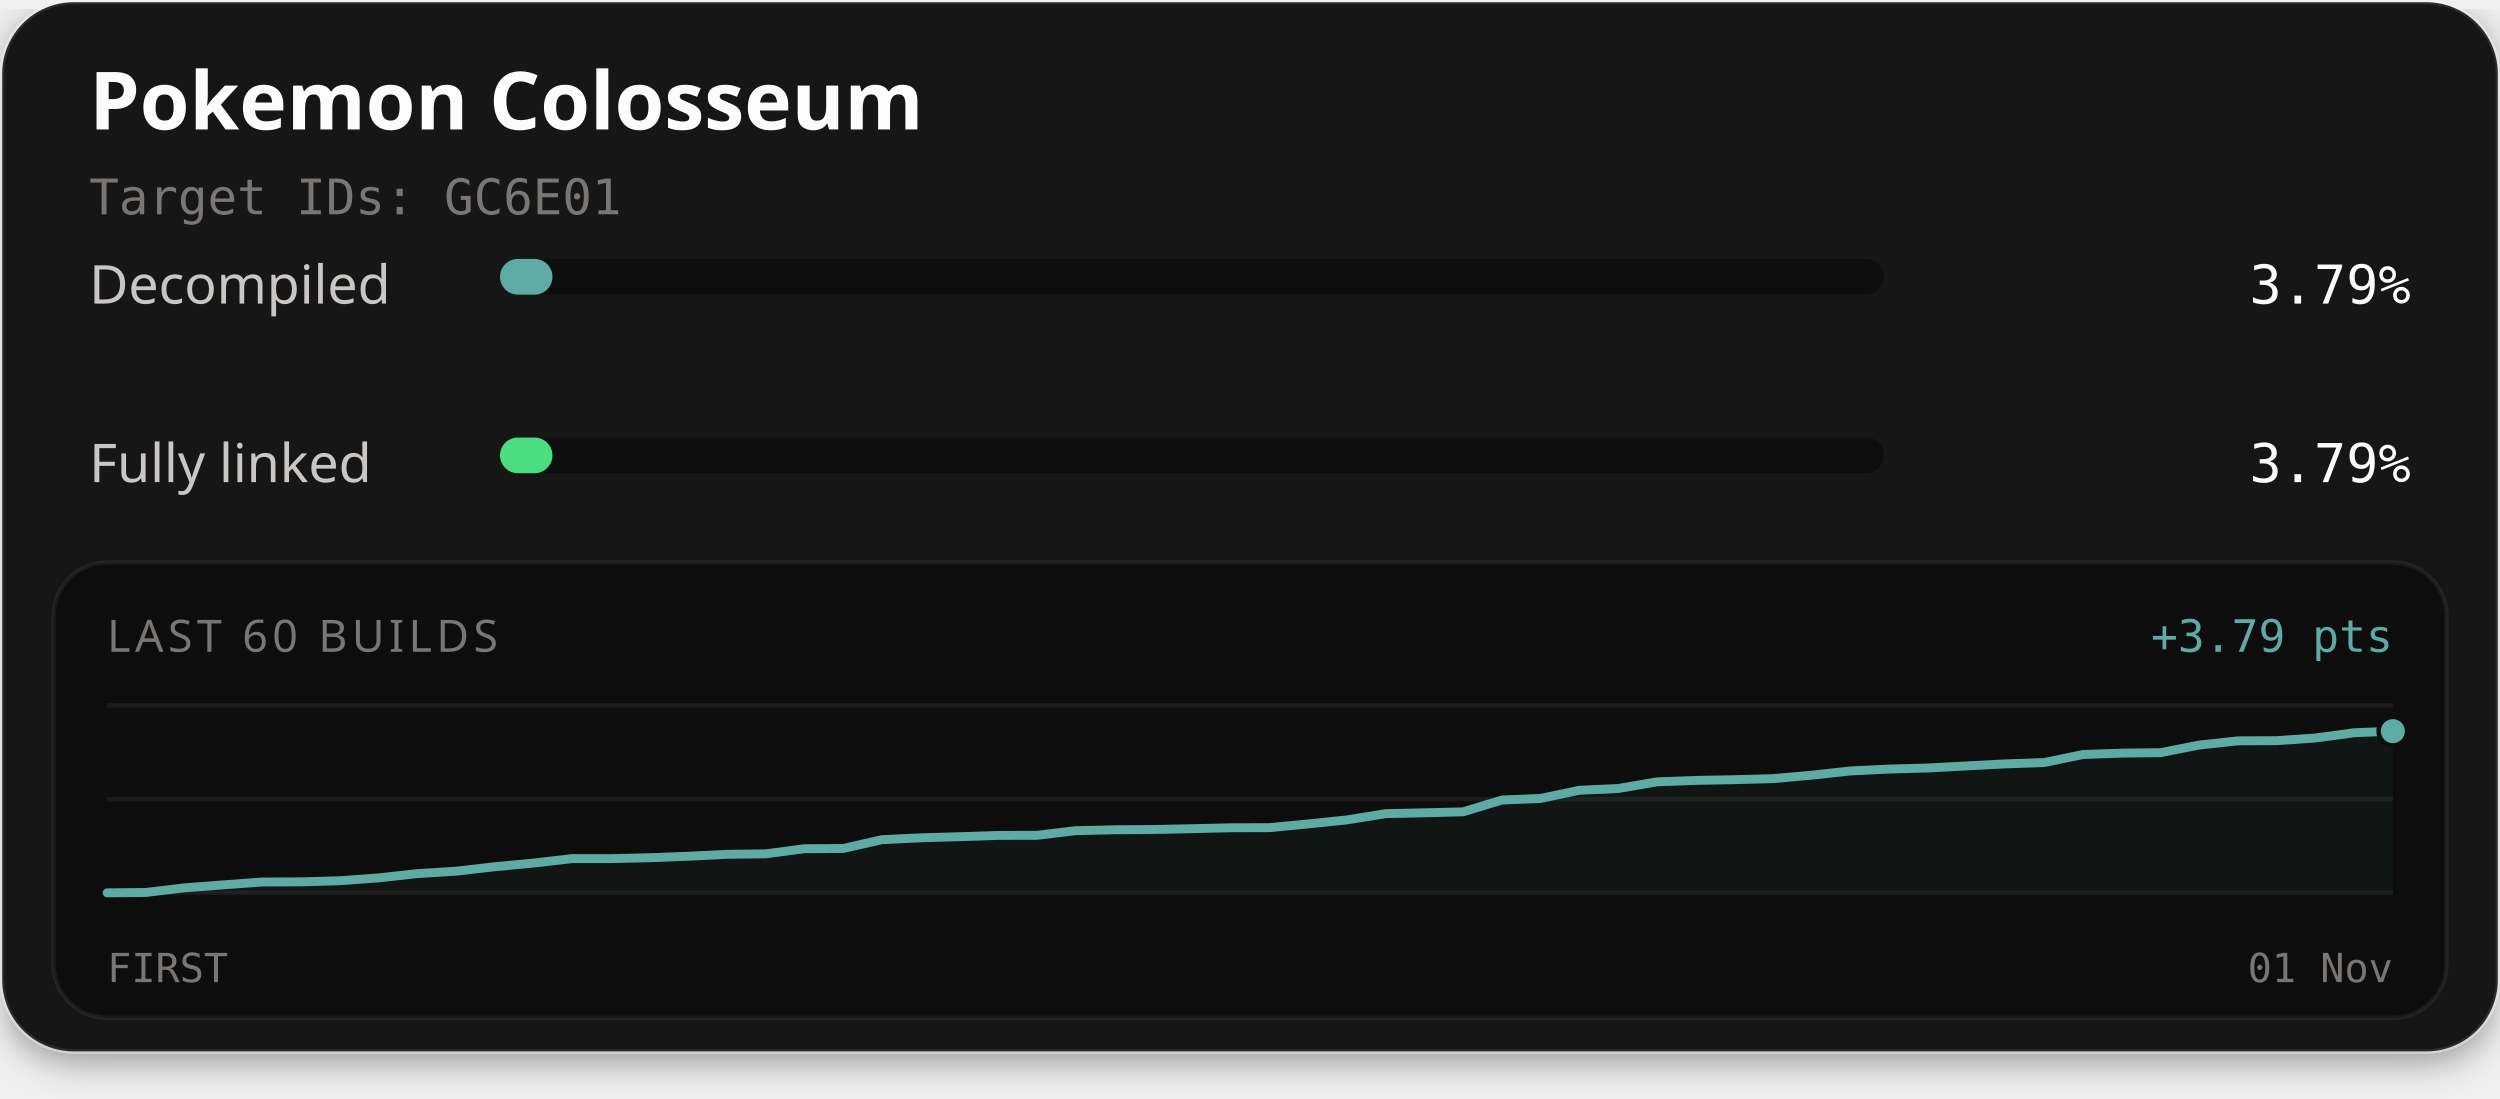
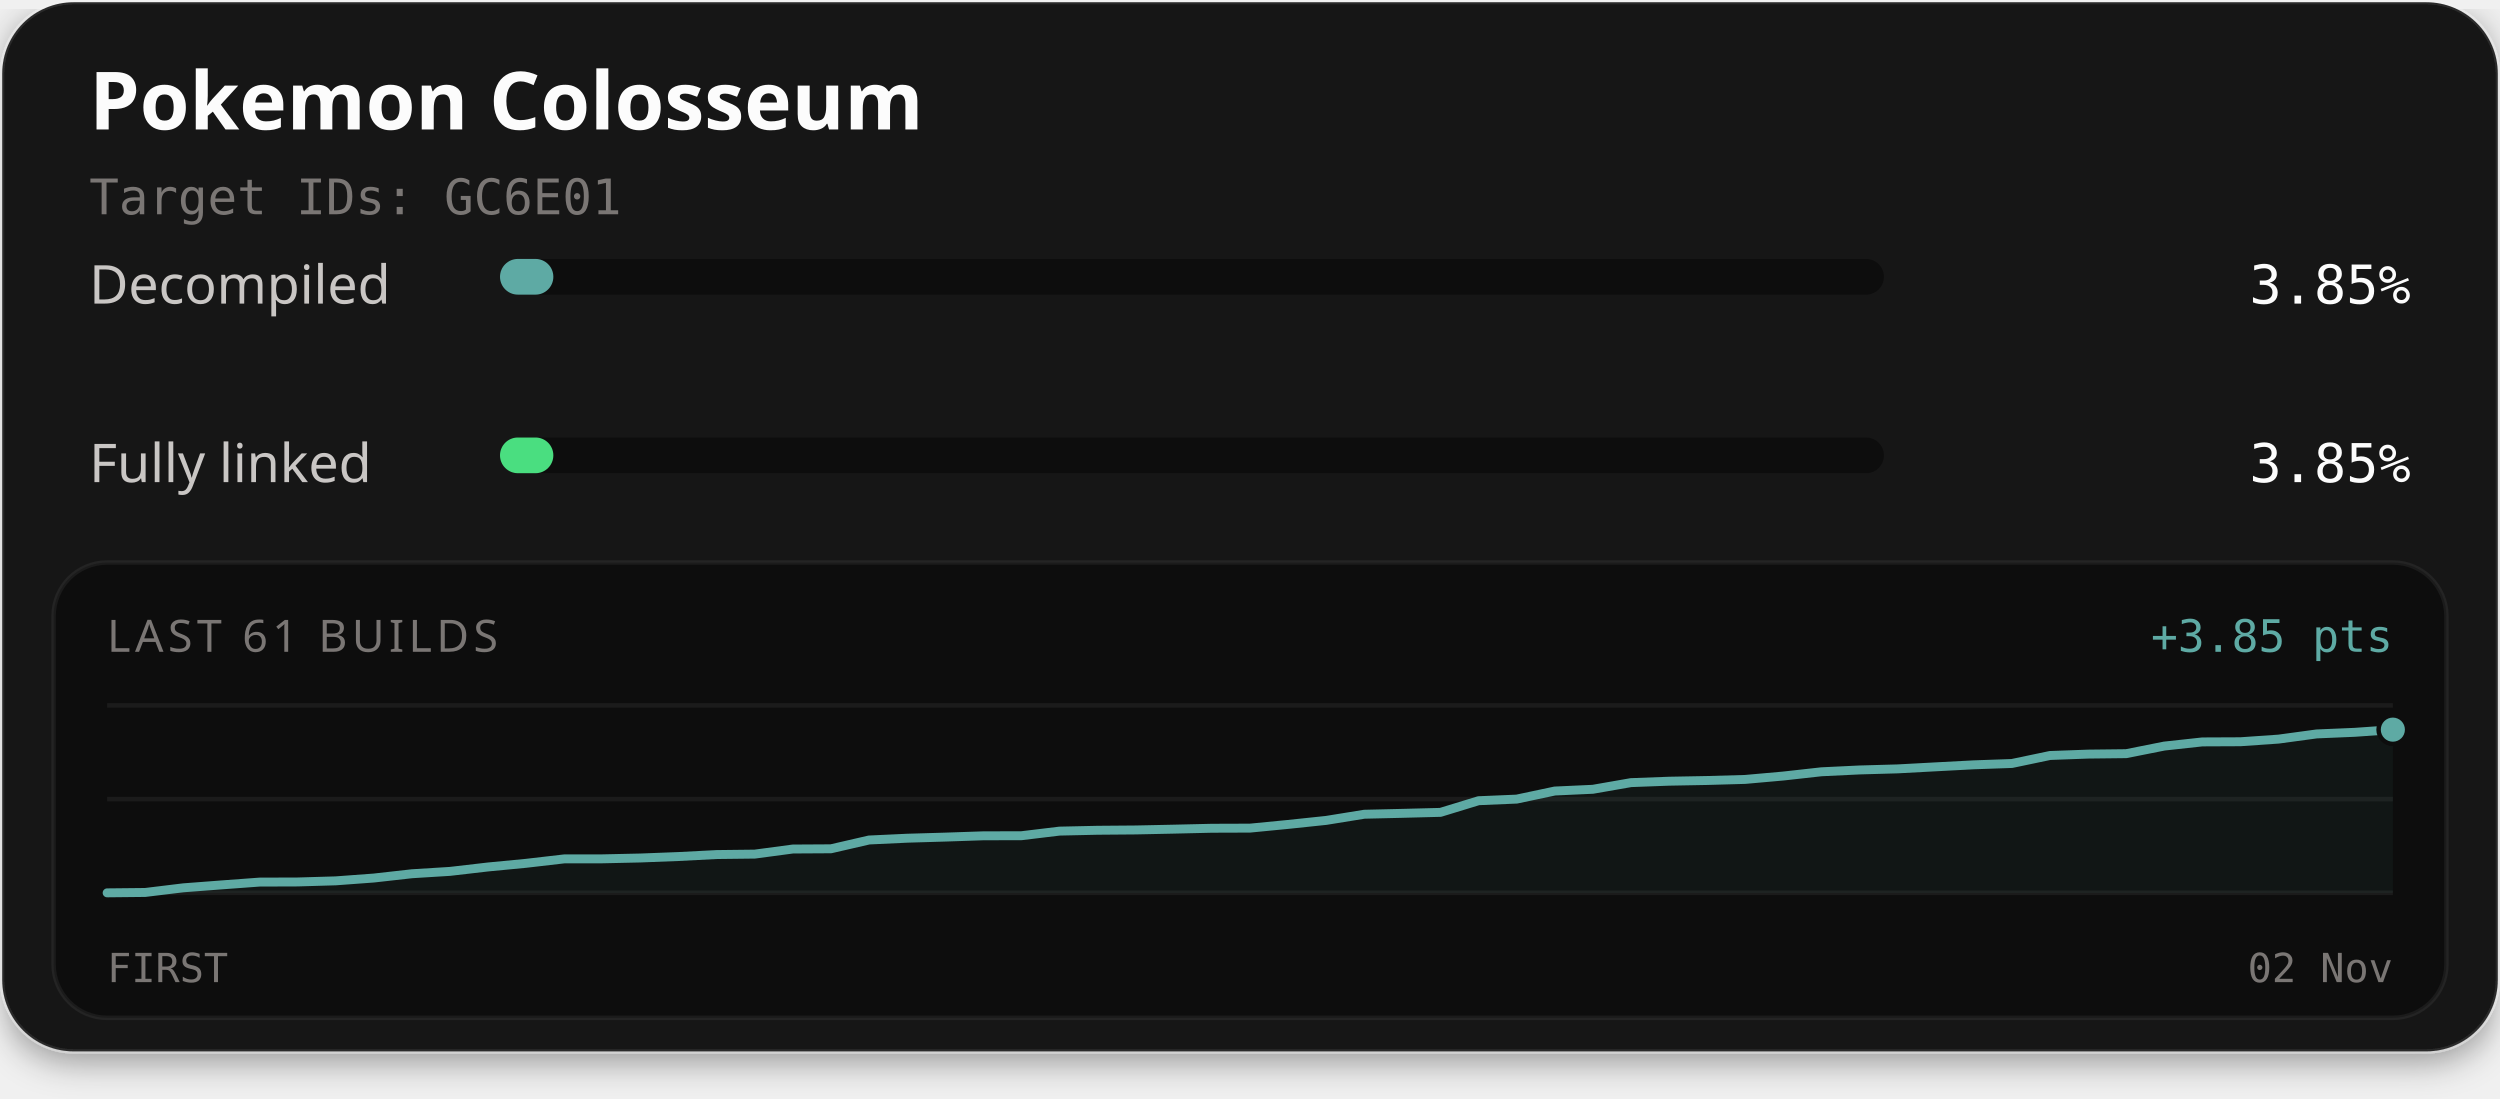
<svg xmlns="http://www.w3.org/2000/svg" width="560" height="246" viewBox="0 0 560 246" role="img" aria-labelledby="title description">
  <defs>
    <filter id="card-shadow" x="-10%" y="-10%" width="120%" height="130%">
      <feDropShadow dx="0" dy="2" stdDeviation="4" flood-color="#000000" flood-opacity="0.4" />
    </filter>
  </defs>
  <rect x="0.5" y="0.5" width="559" height="235" rx="16" fill="#141414" stroke="#ffffff" stroke-opacity="0.1" stroke-width="1" filter="url(#card-shadow)" />
  <text x="20" y="29" fill="#fcfcfc" font-family="'Red Hat Text', system-ui, sans-serif" font-size="18" font-weight="700">Pokemon Colosseum</text>
  <text x="20" y="48" fill="#7a7674" font-family="'Martian Mono', monospace" font-size="11">Target IDs: GC6E01</text>
  <text x="20" y="68" fill="#c9c6c4" font-family="'Red Hat Text', system-ui, sans-serif" font-size="12">Decompiled</text>
  <rect x="112" y="58" width="310" height="8" rx="4" fill="#0d0d0d" />
-   <rect x="112" y="58" width="11.75" height="8" rx="4" fill="#5eaaa4" />
-   <text x="540" y="68" text-anchor="end" fill="#fcfcfc" font-family="'Martian Mono', monospace" font-size="12">3.79%</text>
+   <rect x="112" y="58" width="11.95" height="8" rx="4" fill="#5eaaa4" />
+   <text x="540" y="68" text-anchor="end" fill="#fcfcfc" font-family="'Martian Mono', monospace" font-size="12">3.85%</text>
  <text x="20" y="108" fill="#c9c6c4" font-family="'Red Hat Text', system-ui, sans-serif" font-size="12">Fully linked</text>
  <rect x="112" y="98" width="310" height="8" rx="4" fill="#0d0d0d" />
-   <rect x="112" y="98" width="11.75" height="8" rx="4" fill="#4ade80" />
-   <text x="540" y="108" text-anchor="end" fill="#fcfcfc" font-family="'Martian Mono', monospace" font-size="12">3.79%</text>
+   <rect x="112" y="98" width="11.95" height="8" rx="4" fill="#4ade80" />
+   <text x="540" y="108" text-anchor="end" fill="#fcfcfc" font-family="'Martian Mono', monospace" font-size="12">3.85%</text>
  <rect x="12" y="126" width="536" height="102" rx="12" fill="#0d0d0d" stroke="#ffffff" stroke-opacity="0.06" stroke-width="1" />
-   <text x="24" y="146" fill="#7a7674" font-family="'Red Hat Text', system-ui, sans-serif" font-size="10" letter-spacing="1">LAST 60 BUILDS</text>
-   <text x="536" y="146" text-anchor="end" fill="#5eaaa4" font-family="'Martian Mono', monospace" font-size="10">+3.79 pts</text>
+   <text x="24" y="146" fill="#7a7674" font-family="'Red Hat Text', system-ui, sans-serif" font-size="10" letter-spacing="1">LAST 61 BUILDS</text>
+   <text x="536" y="146" text-anchor="end" fill="#5eaaa4" font-family="'Martian Mono', monospace" font-size="10">+3.85 pts</text>
  <line x1="24" y1="158" x2="536" y2="158" stroke="#ffffff" stroke-opacity="0.06" stroke-width="1" />
  <line x1="24" y1="179.0" x2="536" y2="179.0" stroke="#ffffff" stroke-opacity="0.06" stroke-width="1" />
  <line x1="24" y1="200" x2="536" y2="200" stroke="#ffffff" stroke-opacity="0.06" stroke-width="1" />
-   <path d="M24.00,200.00 L32.68,199.91 L41.36,198.87 L50.03,198.21 L58.71,197.57 L67.39,197.54 L76.07,197.29 L84.75,196.65 L93.42,195.69 L102.10,195.15 L110.78,194.15 L119.46,193.33 L128.14,192.33 L136.81,192.33 L145.49,192.13 L154.17,191.80 L162.85,191.36 L171.53,191.26 L180.20,190.11 L188.88,190.06 L197.56,188.08 L206.24,187.67 L214.92,187.42 L223.59,187.13 L232.27,187.11 L240.95,186.07 L249.63,185.87 L258.31,185.81 L266.98,185.63 L275.66,185.42 L284.34,185.39 L293.02,184.56 L301.69,183.66 L310.37,182.26 L319.05,182.07 L327.73,181.85 L336.41,179.21 L345.08,178.85 L353.76,177.02 L362.44,176.63 L371.12,175.14 L379.80,174.81 L388.47,174.65 L397.15,174.41 L405.83,173.64 L414.51,172.69 L423.19,172.27 L431.86,172.03 L440.54,171.56 L449.22,171.11 L457.90,170.81 L466.58,169.01 L475.25,168.70 L483.93,168.60 L492.61,166.89 L501.29,165.95 L509.97,165.91 L518.64,165.31 L527.32,164.14 L536.00,163.78 L536.00,200.00 L24.00,200.00 Z" fill="#5eaaa4" fill-opacity="0.06" />
-   <path d="M24.00,200.00 L32.68,199.91 L41.36,198.87 L50.03,198.21 L58.71,197.57 L67.39,197.54 L76.07,197.29 L84.75,196.65 L93.42,195.69 L102.10,195.15 L110.78,194.15 L119.46,193.33 L128.14,192.33 L136.81,192.33 L145.49,192.13 L154.17,191.80 L162.85,191.36 L171.53,191.26 L180.20,190.11 L188.88,190.06 L197.56,188.08 L206.24,187.67 L214.92,187.42 L223.59,187.13 L232.27,187.11 L240.95,186.07 L249.63,185.87 L258.31,185.81 L266.98,185.63 L275.66,185.42 L284.34,185.39 L293.02,184.56 L301.69,183.66 L310.37,182.26 L319.05,182.07 L327.73,181.85 L336.41,179.21 L345.08,178.85 L353.76,177.02 L362.44,176.63 L371.12,175.14 L379.80,174.81 L388.47,174.65 L397.15,174.41 L405.83,173.64 L414.51,172.69 L423.19,172.27 L431.86,172.03 L440.54,171.56 L449.22,171.11 L457.90,170.81 L466.58,169.01 L475.25,168.70 L483.93,168.60 L492.61,166.89 L501.29,165.95 L509.97,165.91 L518.64,165.31 L527.32,164.14 L536.00,163.78" fill="none" stroke="#4ade80" stroke-width="1.5" stroke-linejoin="round" stroke-linecap="round" />
-   <path d="M24.00,200.00 L32.68,199.91 L41.36,198.87 L50.03,198.21 L58.71,197.57 L67.39,197.54 L76.07,197.29 L84.75,196.65 L93.42,195.69 L102.10,195.15 L110.78,194.15 L119.46,193.33 L128.14,192.33 L136.81,192.33 L145.49,192.13 L154.17,191.80 L162.85,191.36 L171.53,191.26 L180.20,190.11 L188.88,190.06 L197.56,188.08 L206.24,187.67 L214.92,187.42 L223.59,187.13 L232.27,187.11 L240.95,186.07 L249.63,185.87 L258.31,185.81 L266.98,185.63 L275.66,185.42 L284.34,185.39 L293.02,184.56 L301.69,183.66 L310.37,182.26 L319.05,182.07 L327.73,181.85 L336.41,179.21 L345.08,178.85 L353.76,177.02 L362.44,176.63 L371.12,175.14 L379.80,174.81 L388.47,174.65 L397.15,174.41 L405.83,173.64 L414.51,172.69 L423.19,172.27 L431.86,172.03 L440.54,171.56 L449.22,171.11 L457.90,170.81 L466.58,169.01 L475.25,168.70 L483.93,168.60 L492.61,166.89 L501.29,165.95 L509.97,165.91 L518.64,165.31 L527.32,164.14 L536.00,163.78" fill="none" stroke="#5eaaa4" stroke-width="2" stroke-linejoin="round" stroke-linecap="round" />
-   <circle cx="536.00" cy="163.78" r="2.6" fill="#4ade80" stroke="#0d0d0d" stroke-width="1" />
-   <circle cx="536.00" cy="163.78" r="3.2" fill="#5eaaa4" stroke="#0d0d0d" stroke-width="1" />
+   <path d="M24.00,200.00 L32.53,199.91 L41.07,198.87 L49.60,198.22 L58.13,197.59 L66.67,197.56 L75.20,197.31 L83.73,196.68 L92.27,195.72 L100.80,195.19 L109.33,194.20 L117.87,193.38 L126.40,192.39 L134.93,192.38 L143.47,192.19 L152.00,191.86 L160.53,191.42 L169.07,191.32 L177.60,190.18 L186.13,190.13 L194.67,188.16 L203.20,187.76 L211.73,187.51 L220.27,187.22 L228.80,187.20 L237.33,186.17 L245.87,185.98 L254.40,185.91 L262.93,185.73 L271.47,185.53 L280.00,185.50 L288.53,184.67 L297.07,183.77 L305.60,182.39 L314.13,182.19 L322.67,181.97 L331.20,179.36 L339.73,179.00 L348.27,177.19 L356.80,176.80 L365.33,175.31 L373.87,174.99 L382.40,174.83 L390.93,174.59 L399.47,173.83 L408.00,172.88 L416.53,172.47 L425.07,172.23 L433.60,171.77 L442.13,171.32 L450.67,171.02 L459.20,169.23 L467.73,168.92 L476.27,168.82 L484.80,167.12 L493.33,166.19 L501.87,166.15 L510.40,165.56 L518.93,164.40 L527.47,164.04 L536.00,163.44 L536.00,200.00 L24.00,200.00 Z" fill="#5eaaa4" fill-opacity="0.06" />
+   <path d="M24.00,200.00 L32.53,199.91 L41.07,198.87 L49.60,198.22 L58.13,197.59 L66.67,197.56 L75.20,197.31 L83.73,196.68 L92.27,195.72 L100.80,195.19 L109.33,194.20 L117.87,193.38 L126.40,192.39 L134.93,192.38 L143.47,192.19 L152.00,191.86 L160.53,191.42 L169.07,191.32 L177.60,190.18 L186.13,190.13 L194.67,188.16 L203.20,187.76 L211.73,187.51 L220.27,187.22 L228.80,187.20 L237.33,186.17 L245.87,185.98 L254.40,185.91 L262.93,185.73 L271.47,185.53 L280.00,185.50 L288.53,184.67 L297.07,183.77 L305.60,182.39 L314.13,182.19 L322.67,181.97 L331.20,179.36 L339.73,179.00 L348.27,177.19 L356.80,176.80 L365.33,175.31 L373.87,174.99 L382.40,174.83 L390.93,174.59 L399.47,173.83 L408.00,172.88 L416.53,172.47 L425.07,172.23 L433.60,171.77 L442.13,171.32 L450.67,171.02 L459.20,169.23 L467.73,168.92 L476.27,168.82 L484.80,167.12 L493.33,166.19 L501.87,166.15 L510.40,165.56 L518.93,164.40 L527.47,164.04 L536.00,163.44" fill="none" stroke="#4ade80" stroke-width="1.5" stroke-linejoin="round" stroke-linecap="round" />
+   <path d="M24.00,200.00 L32.53,199.91 L41.07,198.87 L49.60,198.22 L58.13,197.59 L66.67,197.56 L75.20,197.31 L83.73,196.68 L92.27,195.72 L100.80,195.19 L109.33,194.20 L117.87,193.38 L126.40,192.39 L134.93,192.38 L143.47,192.19 L152.00,191.86 L160.53,191.42 L169.07,191.32 L177.60,190.18 L186.13,190.13 L194.67,188.16 L203.20,187.76 L211.73,187.51 L220.27,187.22 L228.80,187.20 L237.33,186.17 L245.87,185.98 L254.40,185.91 L262.93,185.73 L271.47,185.53 L280.00,185.50 L288.53,184.67 L297.07,183.77 L305.60,182.39 L314.13,182.19 L322.67,181.97 L331.20,179.36 L339.73,179.00 L348.27,177.19 L356.80,176.80 L365.33,175.31 L373.87,174.99 L382.40,174.83 L390.93,174.59 L399.47,173.83 L408.00,172.88 L416.53,172.47 L425.07,172.23 L433.60,171.77 L442.13,171.32 L450.67,171.02 L459.20,169.23 L467.73,168.92 L476.27,168.82 L484.80,167.12 L493.33,166.19 L501.87,166.15 L510.40,165.56 L518.93,164.40 L527.47,164.04 L536.00,163.44" fill="none" stroke="#5eaaa4" stroke-width="2" stroke-linejoin="round" stroke-linecap="round" />
+   <circle cx="536.00" cy="163.44" r="2.6" fill="#4ade80" stroke="#0d0d0d" stroke-width="1" />
+   <circle cx="536.00" cy="163.44" r="3.2" fill="#5eaaa4" stroke="#0d0d0d" stroke-width="1" />
  <text x="24" y="220" fill="#7a7674" font-family="'Martian Mono', monospace" font-size="9">FIRST</text>
-   <text x="536" y="220" text-anchor="end" fill="#7a7674" font-family="'Martian Mono', monospace" font-size="9">01 Nov</text>
+   <text x="536" y="220" text-anchor="end" fill="#7a7674" font-family="'Martian Mono', monospace" font-size="9">02 Nov</text>
</svg>
